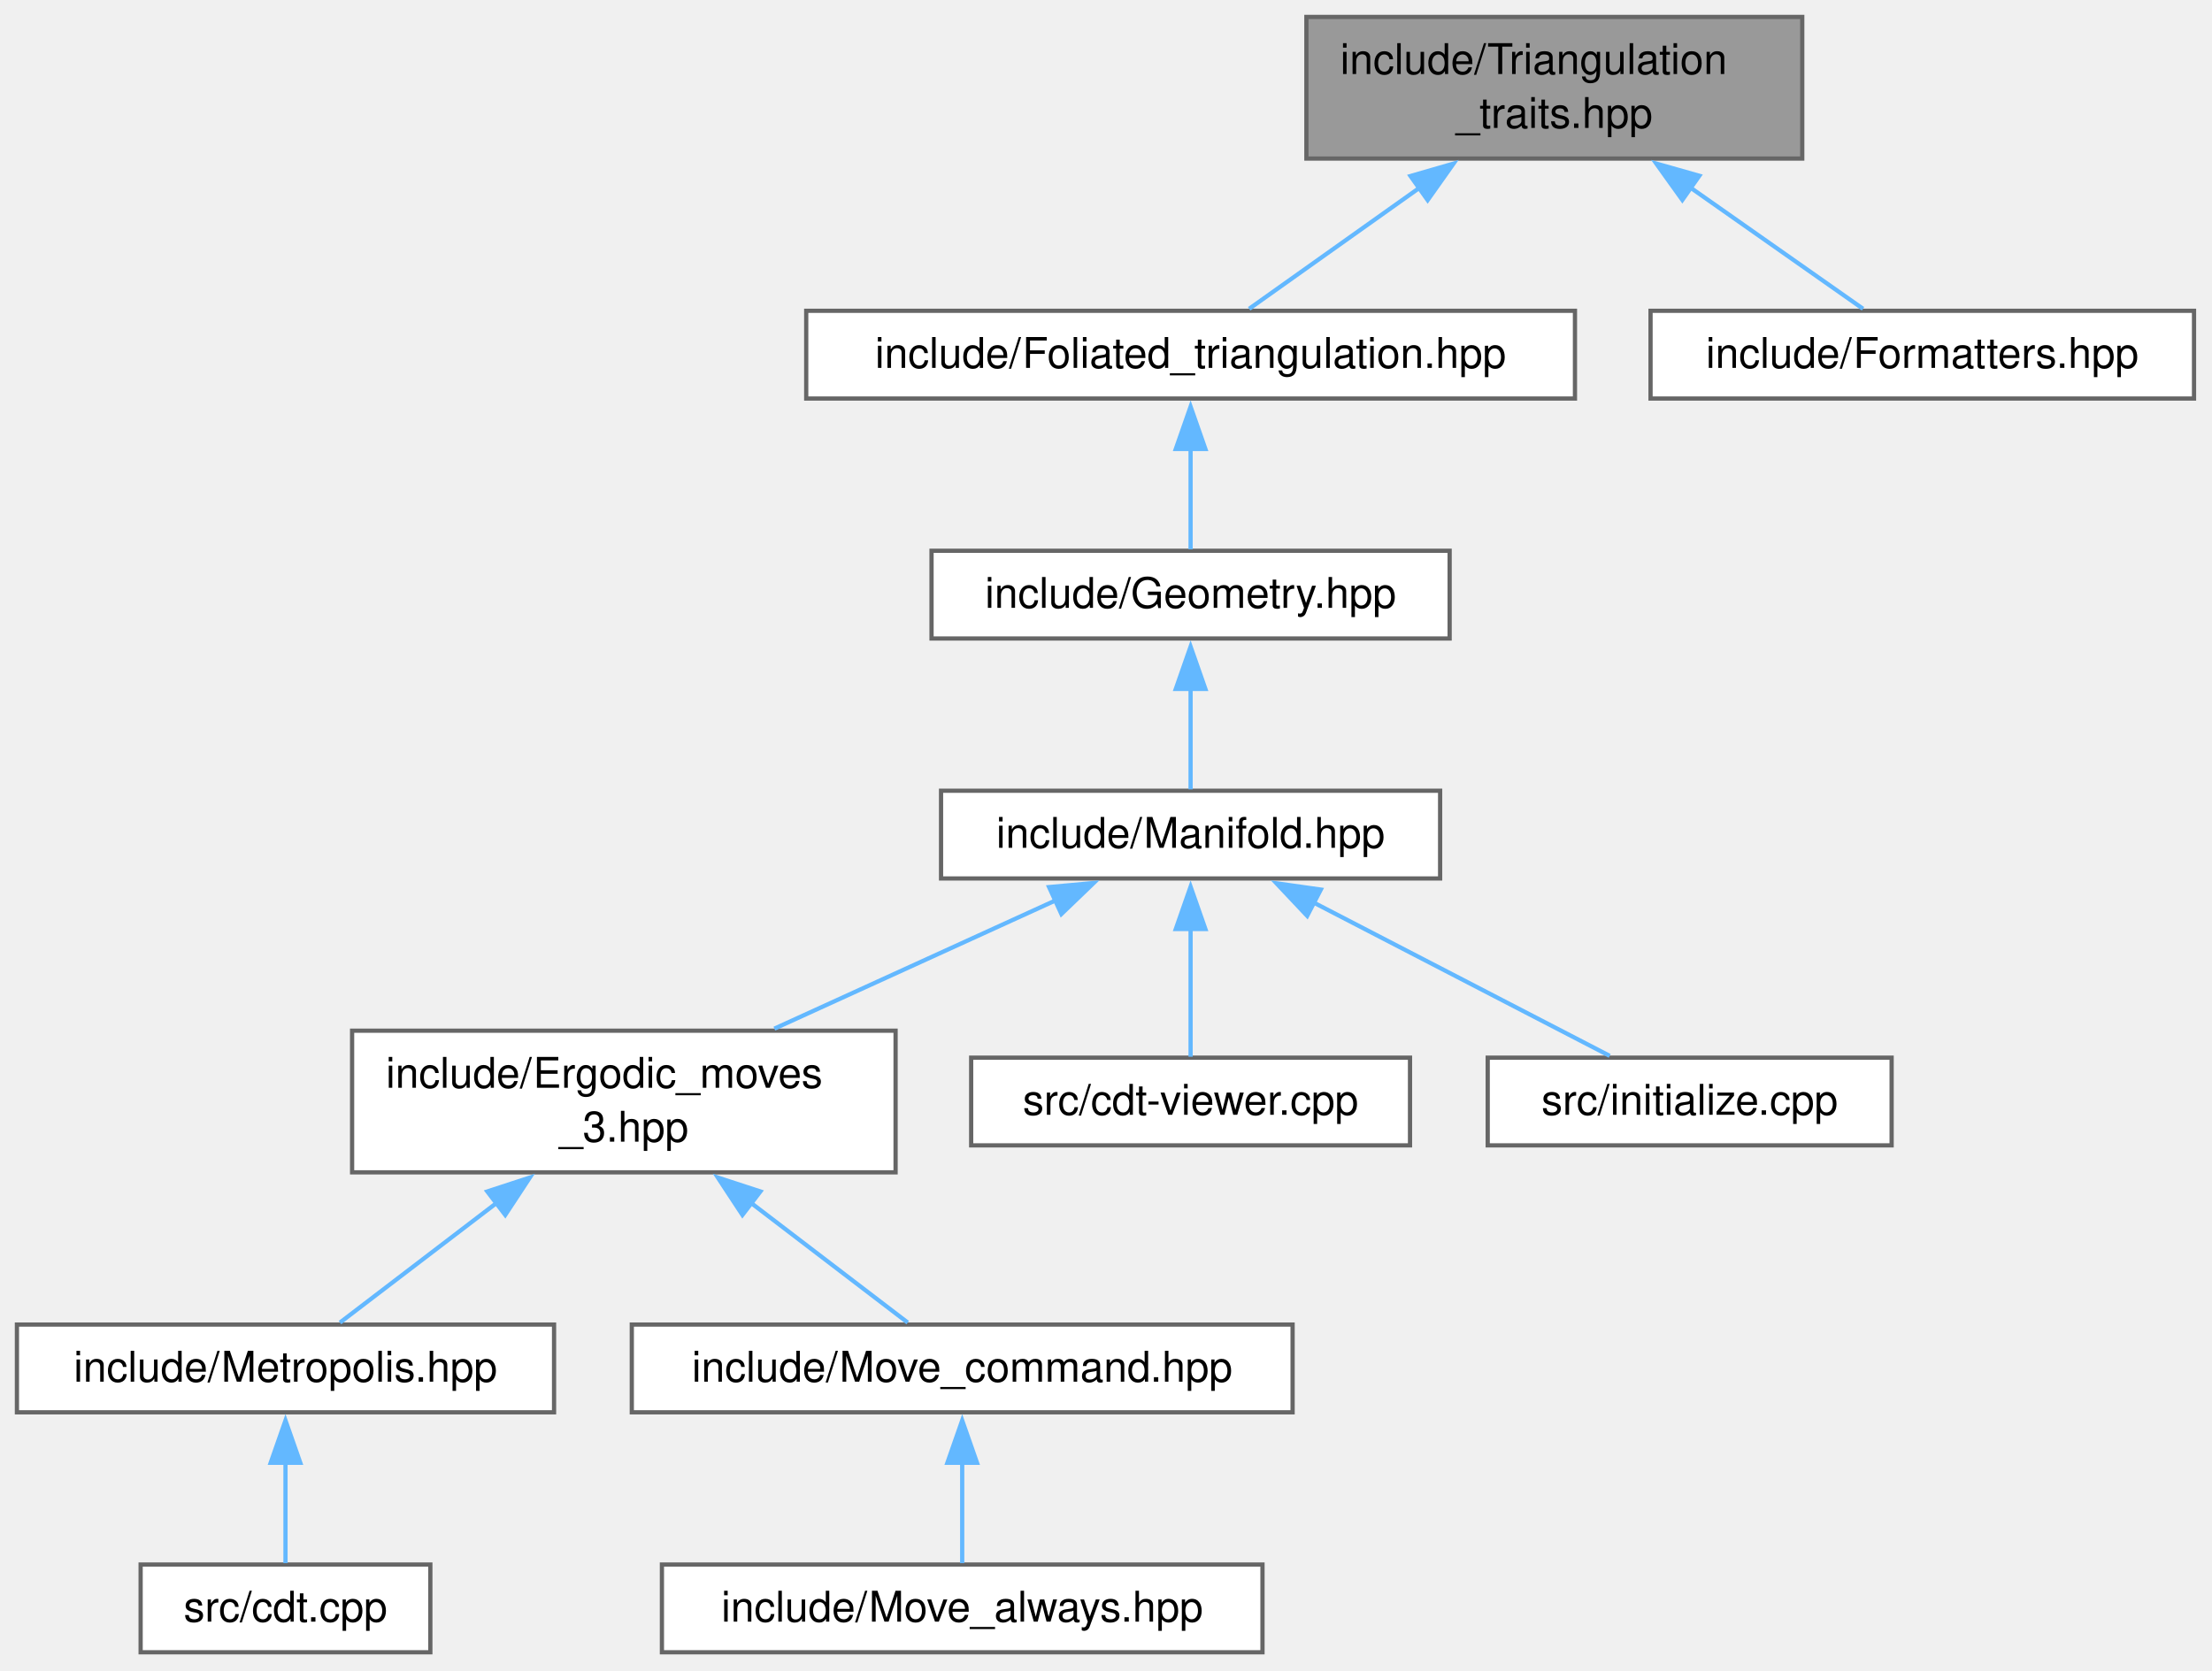
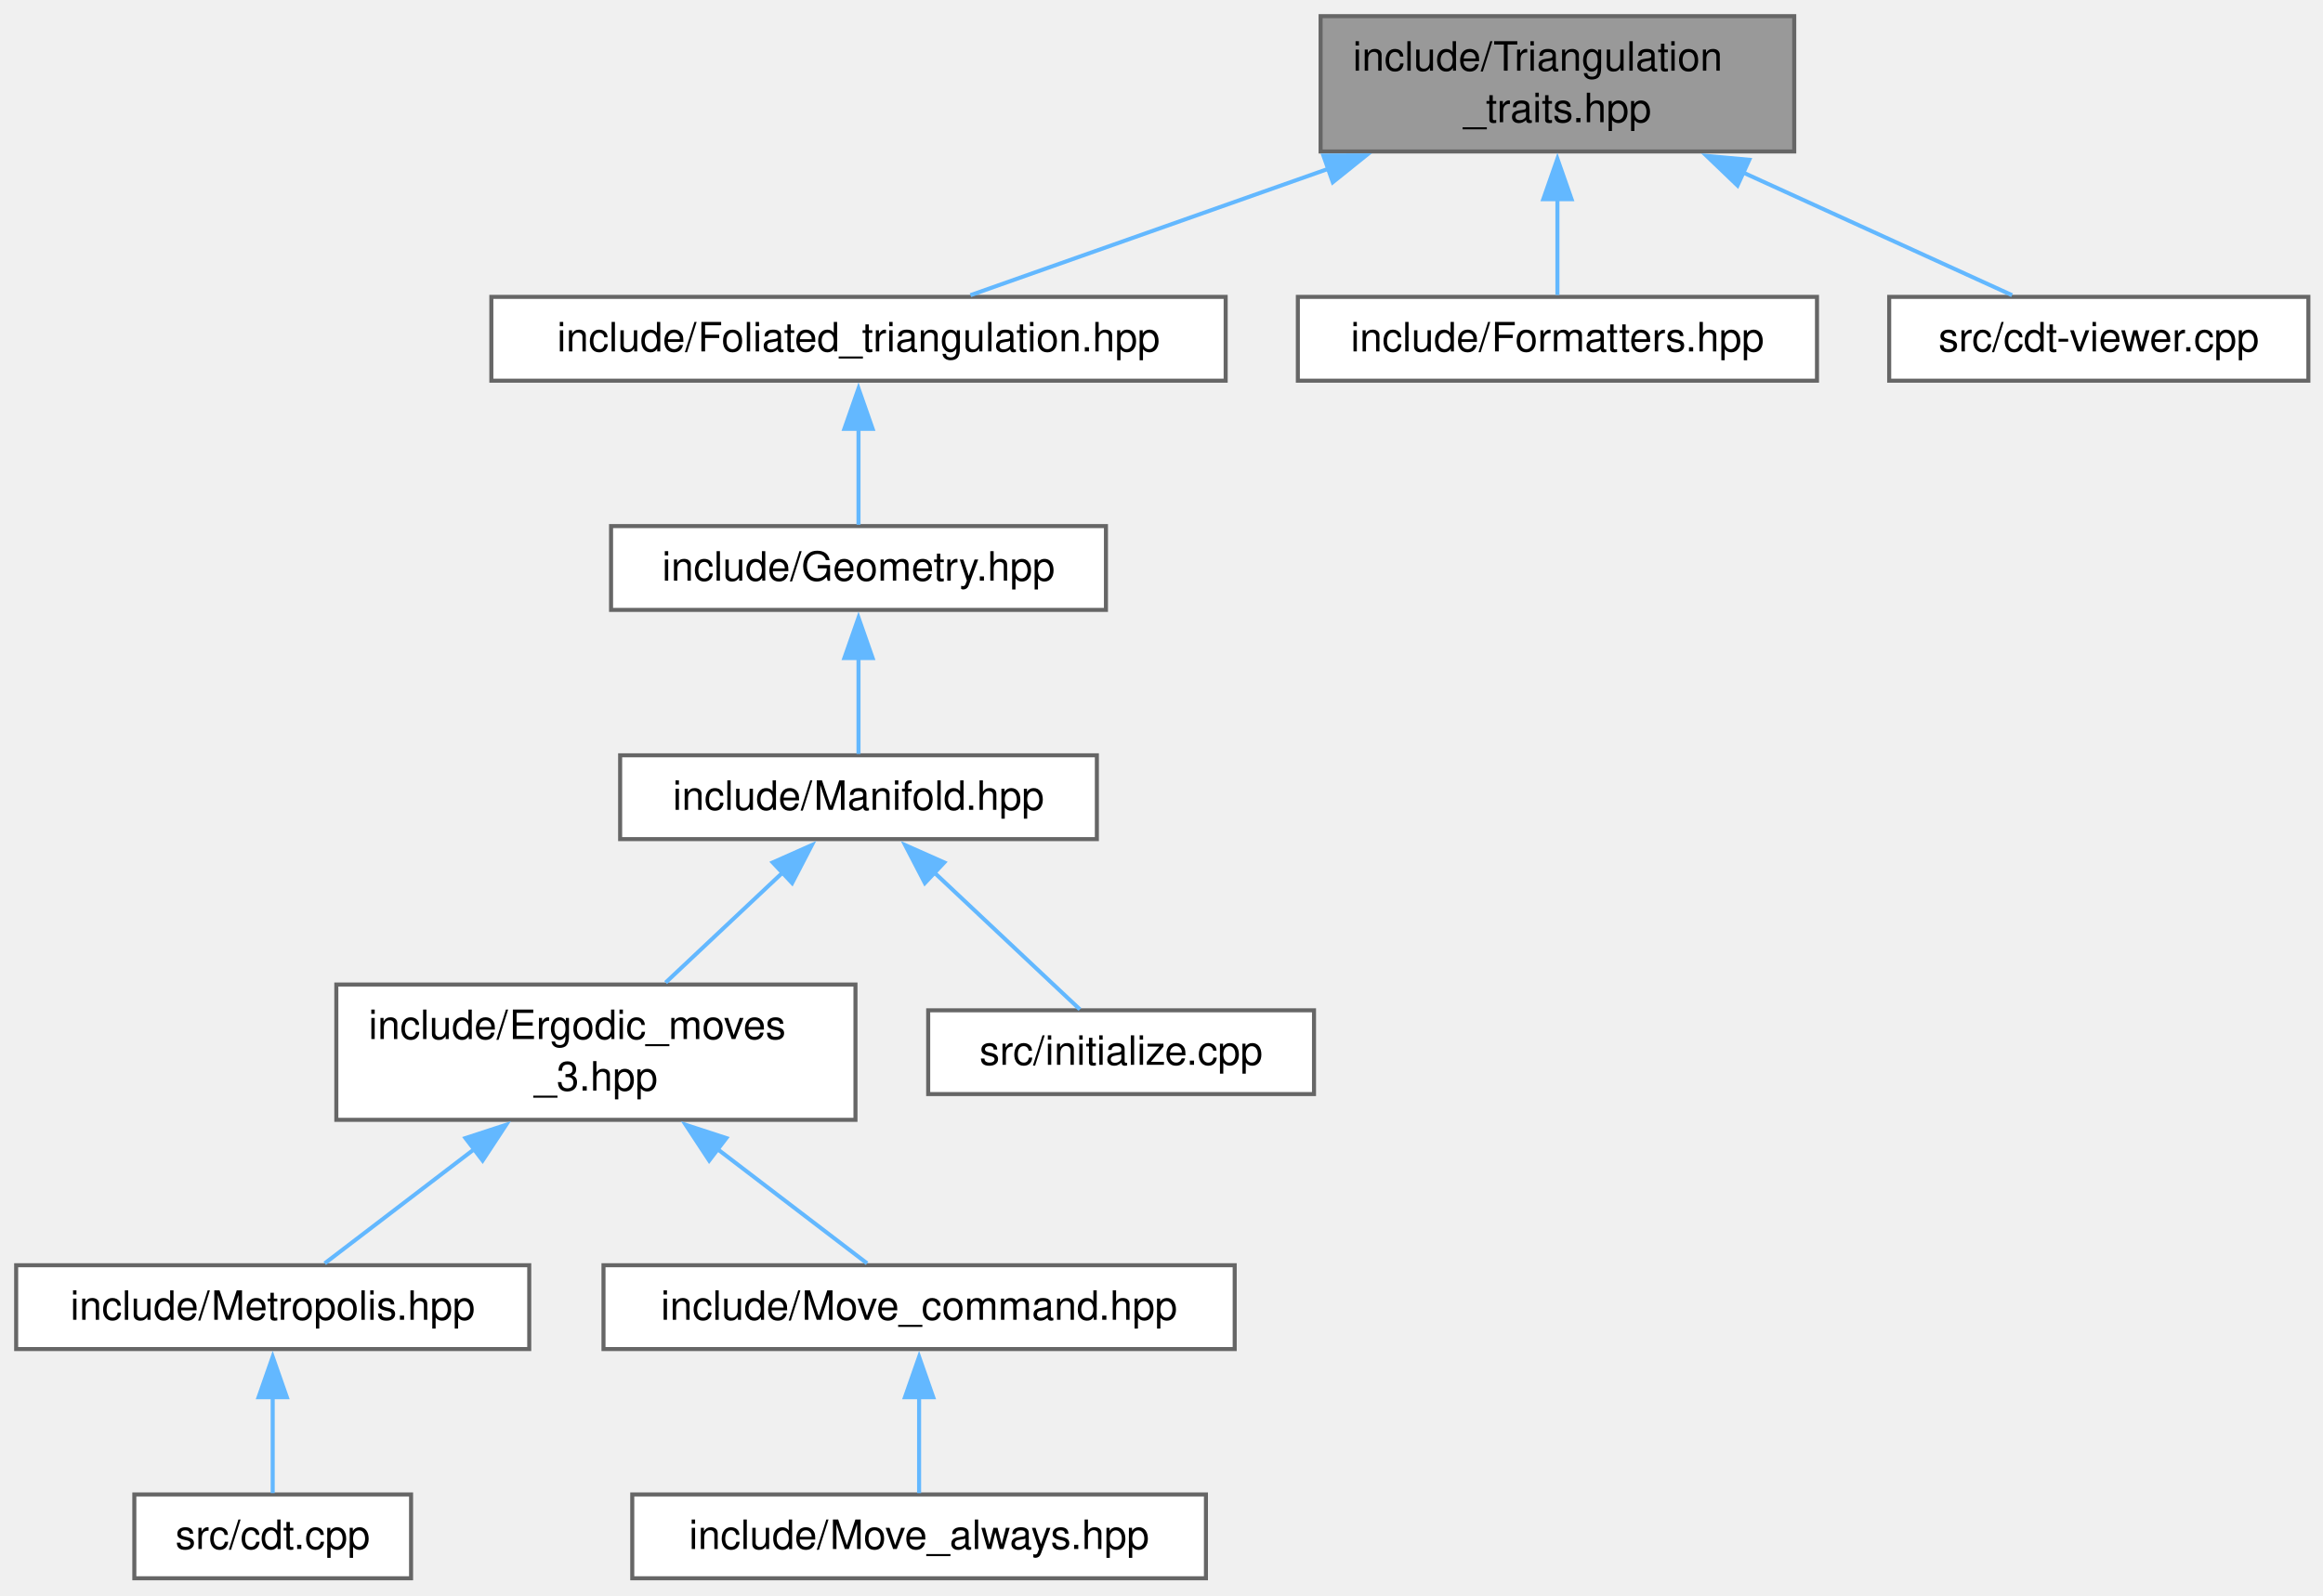
- <svg xmlns="http://www.w3.org/2000/svg" xmlns:xlink="http://www.w3.org/1999/xlink" width="523pt" height="395pt" viewBox="0.00 0.00 523.00 395.00">
+ <svg xmlns="http://www.w3.org/2000/svg" xmlns:xlink="http://www.w3.org/1999/xlink" width="575pt" height="395pt" viewBox="0.00 0.00 575.00 395.00">
  <g id="graph0" class="graph" transform="scale(1 1) rotate(0) translate(4 390.75)">
    <g id="Node000001" class="node">
      <g id="a_Node000001">
        <a xlink:title="Traits class for particular uses of CGAL.">
-           <polygon fill="#999999" stroke="#666666" points="422.12,-386.75 304.88,-386.75 304.88,-353.25 422.12,-353.25 422.12,-386.75" />
-           <text xml:space="preserve" text-anchor="start" x="312.88" y="-373.25" font-family="Helvetica,sans-Serif" font-size="10.00">include/Triangulation</text>
-           <text xml:space="preserve" text-anchor="middle" x="363.5" y="-360.5" font-family="Helvetica,sans-Serif" font-size="10.00">_traits.hpp</text>
+           <polygon fill="#999999" stroke="#666666" points="440.12,-386.75 322.88,-386.75 322.88,-353.25 440.12,-353.25 440.12,-386.75" />
+           <text xml:space="preserve" text-anchor="start" x="330.88" y="-373.25" font-family="Helvetica,sans-Serif" font-size="10.00">include/Triangulation</text>
+           <text xml:space="preserve" text-anchor="middle" x="381.5" y="-360.5" font-family="Helvetica,sans-Serif" font-size="10.00">_traits.hpp</text>
        </a>
      </g>
    </g>
    <g id="Node000002" class="node">
      <g id="a_Node000002">
        <a xlink:href="_foliated__triangulation_8hpp.html" target="_top" xlink:title="Create foliated spherical triangulations.">
-           <polygon fill="white" stroke="#666666" points="368.38,-317.25 186.62,-317.25 186.62,-296.5 368.38,-296.5 368.38,-317.25" />
-           <text xml:space="preserve" text-anchor="middle" x="277.5" y="-303.75" font-family="Helvetica,sans-Serif" font-size="10.00">include/Foliated_triangulation.hpp</text>
+           <polygon fill="white" stroke="#666666" points="299.38,-317.25 117.62,-317.25 117.62,-296.5 299.38,-296.5 299.38,-317.25" />
+           <text xml:space="preserve" text-anchor="middle" x="208.5" y="-303.75" font-family="Helvetica,sans-Serif" font-size="10.00">include/Foliated_triangulation.hpp</text>
        </a>
      </g>
    </g>
    <g id="edge1_Node000001_Node000002" class="edge">
      <g id="a_edge1_Node000001_Node000002">
        <a xlink:title=" ">
-           <path fill="none" stroke="#63b8ff" d="M331.64,-346.35C317.75,-336.49 302.21,-325.44 291.35,-317.72" />
-           <polygon fill="#63b8ff" stroke="#63b8ff" points="329.49,-349.12 339.67,-352.06 333.55,-343.42 329.49,-349.12" />
+           <path fill="none" stroke="#63b8ff" d="M324.91,-349C295.16,-338.5 260.04,-326.08 236.21,-317.67" />
+           <polygon fill="#63b8ff" stroke="#63b8ff" points="323.57,-352.24 334.17,-352.28 325.9,-345.64 323.57,-352.24" />
+         </a>
+       </g>
+     </g>
+     <g id="Node000011" class="node">
+       <g id="a_Node000011">
+         <a xlink:href="_formatters_8hpp.html" target="_top" xlink:title="Formatter specializations for various types.">
+           <polygon fill="white" stroke="#666666" points="445.75,-317.25 317.25,-317.25 317.25,-296.5 445.75,-296.5 445.75,-317.25" />
+           <text xml:space="preserve" text-anchor="middle" x="381.5" y="-303.75" font-family="Helvetica,sans-Serif" font-size="10.00">include/Formatters.hpp</text>
+         </a>
+       </g>
+     </g>
+     <g id="edge10_Node000001_Node000011" class="edge">
+       <g id="a_edge10_Node000001_Node000011">
+         <a xlink:title=" ">
+           <path fill="none" stroke="#63b8ff" d="M381.5,-341.44C381.5,-332.96 381.5,-324.17 381.5,-317.72" />
+           <polygon fill="#63b8ff" stroke="#63b8ff" points="378,-341.43 381.5,-351.43 385,-341.43 378,-341.43" />
        </a>
      </g>
    </g>
    <g id="Node000012" class="node">
      <g id="a_Node000012">
-         <a xlink:href="_formatters_8hpp.html" target="_top" xlink:title="Formatter specializations for various types.">
-           <polygon fill="white" stroke="#666666" points="514.75,-317.25 386.25,-317.25 386.25,-296.5 514.75,-296.5 514.75,-317.25" />
-           <text xml:space="preserve" text-anchor="middle" x="450.5" y="-303.75" font-family="Helvetica,sans-Serif" font-size="10.00">include/Formatters.hpp</text>
+         <a xlink:href="cdt-viewer_8cpp.html" target="_top" xlink:title="Render versioned 3D triangulation fixtures with CGAL and Qt.">
+           <polygon fill="white" stroke="#666666" points="567.38,-317.25 463.62,-317.25 463.62,-296.5 567.38,-296.5 567.38,-317.25" />
+           <text xml:space="preserve" text-anchor="middle" x="515.5" y="-303.75" font-family="Helvetica,sans-Serif" font-size="10.00">src/cdt-viewer.cpp</text>
        </a>
      </g>
    </g>
    <g id="edge11_Node000001_Node000012" class="edge">
      <g id="a_edge11_Node000001_Node000012">
        <a xlink:title=" ">
-           <path fill="none" stroke="#63b8ff" d="M395.73,-346.35C409.78,-336.49 425.51,-325.44 436.49,-317.72" />
-           <polygon fill="#63b8ff" stroke="#63b8ff" points="393.77,-343.46 387.6,-352.07 397.79,-349.18 393.77,-343.46" />
+           <path fill="none" stroke="#63b8ff" d="M427.47,-348.03C450.04,-337.74 476.15,-325.83 494.04,-317.67" />
+           <polygon fill="#63b8ff" stroke="#63b8ff" points="426.08,-344.82 418.43,-352.15 428.99,-351.19 426.08,-344.82" />
        </a>
      </g>
    </g>
    <g id="Node000003" class="node">
      <g id="a_Node000003">
        <a xlink:href="_geometry_8hpp.html" target="_top" xlink:title="Geometric scalars of the Manifold used to calculate the Regge action.">
-           <polygon fill="white" stroke="#666666" points="338.75,-260.5 216.25,-260.5 216.25,-239.75 338.75,-239.75 338.75,-260.5" />
-           <text xml:space="preserve" text-anchor="middle" x="277.5" y="-247" font-family="Helvetica,sans-Serif" font-size="10.00">include/Geometry.hpp</text>
+           <polygon fill="white" stroke="#666666" points="269.75,-260.5 147.25,-260.5 147.25,-239.75 269.75,-239.75 269.75,-260.5" />
+           <text xml:space="preserve" text-anchor="middle" x="208.5" y="-247" font-family="Helvetica,sans-Serif" font-size="10.00">include/Geometry.hpp</text>
        </a>
      </g>
    </g>
    <g id="edge2_Node000002_Node000003" class="edge">
      <g id="a_edge2_Node000002_Node000003">
        <a xlink:title=" ">
-           <path fill="none" stroke="#63b8ff" d="M277.5,-284.63C277.5,-276.41 277.5,-267.43 277.5,-260.83" />
-           <polygon fill="#63b8ff" stroke="#63b8ff" points="274,-284.57 277.5,-294.57 281,-284.57 274,-284.57" />
+           <path fill="none" stroke="#63b8ff" d="M208.5,-284.63C208.5,-276.41 208.5,-267.43 208.5,-260.83" />
+           <polygon fill="#63b8ff" stroke="#63b8ff" points="205,-284.57 208.5,-294.57 212,-284.57 205,-284.57" />
        </a>
      </g>
    </g>
    <g id="Node000004" class="node">
      <g id="a_Node000004">
        <a xlink:href="_manifold_8hpp.html" target="_top" xlink:title="Data structures for manifolds.">
-           <polygon fill="white" stroke="#666666" points="336.5,-203.75 218.5,-203.75 218.5,-183 336.5,-183 336.5,-203.75" />
-           <text xml:space="preserve" text-anchor="middle" x="277.5" y="-190.25" font-family="Helvetica,sans-Serif" font-size="10.00">include/Manifold.hpp</text>
+           <polygon fill="white" stroke="#666666" points="267.5,-203.75 149.5,-203.75 149.5,-183 267.5,-183 267.5,-203.75" />
+           <text xml:space="preserve" text-anchor="middle" x="208.5" y="-190.25" font-family="Helvetica,sans-Serif" font-size="10.00">include/Manifold.hpp</text>
        </a>
      </g>
    </g>
    <g id="edge3_Node000003_Node000004" class="edge">
      <g id="a_edge3_Node000003_Node000004">
        <a xlink:title=" ">
-           <path fill="none" stroke="#63b8ff" d="M277.5,-227.88C277.5,-219.66 277.5,-210.68 277.5,-204.08" />
-           <polygon fill="#63b8ff" stroke="#63b8ff" points="274,-227.82 277.5,-237.82 281,-227.82 274,-227.82" />
+           <path fill="none" stroke="#63b8ff" d="M208.5,-227.88C208.5,-219.66 208.5,-210.68 208.5,-204.08" />
+           <polygon fill="#63b8ff" stroke="#63b8ff" points="205,-227.82 208.5,-237.82 212,-227.82 205,-227.82" />
        </a>
      </g>
    </g>
    <g id="Node000005" class="node">
      <g id="a_Node000005">
        <a xlink:href="_ergodic__moves__3_8hpp.html" target="_top" xlink:title="Pachner moves on 2+1 dimensional foliated Delaunay triangulations.">
          <polygon fill="white" stroke="#666666" points="207.75,-147 79.25,-147 79.25,-113.5 207.75,-113.5 207.75,-147" />
          <text xml:space="preserve" text-anchor="start" x="87.25" y="-133.5" font-family="Helvetica,sans-Serif" font-size="10.00">include/Ergodic_moves</text>
          <text xml:space="preserve" text-anchor="middle" x="143.5" y="-120.75" font-family="Helvetica,sans-Serif" font-size="10.00">_3.hpp</text>
        </a>
      </g>
    </g>
    <g id="edge4_Node000004_Node000005" class="edge">
      <g id="a_edge4_Node000004_Node000005">
        <a xlink:title=" ">
-           <path fill="none" stroke="#63b8ff" d="M245.53,-177.79C225.53,-168.67 199.74,-156.9 179.09,-147.48" />
-           <polygon fill="#63b8ff" stroke="#63b8ff" points="244.04,-180.96 254.59,-181.93 246.95,-174.59 244.04,-180.96" />
+           <path fill="none" stroke="#63b8ff" d="M189.94,-174.93C180.77,-166.3 169.76,-155.94 160.76,-147.48" />
+           <polygon fill="#63b8ff" stroke="#63b8ff" points="187.27,-177.22 196.95,-181.52 192.07,-172.12 187.27,-177.22" />
        </a>
      </g>
    </g>
    <g id="Node000010" class="node">
      <g id="a_Node000010">
-         <a xlink:href="cdt-viewer_8cpp.html" target="_top" xlink:title="Views 3D spacetimes.">
-           <polygon fill="white" stroke="#666666" points="329.38,-140.62 225.62,-140.62 225.62,-119.88 329.38,-119.88 329.38,-140.62" />
-           <text xml:space="preserve" text-anchor="middle" x="277.5" y="-127.12" font-family="Helvetica,sans-Serif" font-size="10.00">src/cdt-viewer.cpp</text>
+         <a xlink:href="initialize_8cpp.html" target="_top" xlink:title="Generates initial spacetimes.">
+           <polygon fill="white" stroke="#666666" points="321.25,-140.62 225.75,-140.62 225.75,-119.88 321.25,-119.88 321.25,-140.62" />
+           <text xml:space="preserve" text-anchor="middle" x="273.5" y="-127.12" font-family="Helvetica,sans-Serif" font-size="10.00">src/initialize.cpp</text>
        </a>
      </g>
    </g>
    <g id="edge9_Node000004_Node000010" class="edge">
      <g id="a_edge9_Node000004_Node000010">
        <a xlink:title=" ">
-           <path fill="none" stroke="#63b8ff" d="M277.5,-171.11C277.5,-160.8 277.5,-148.93 277.5,-140.84" />
-           <polygon fill="#63b8ff" stroke="#63b8ff" points="274,-171.04 277.5,-181.04 281,-171.04 274,-171.04" />
-         </a>
-       </g>
-     </g>
-     <g id="Node000011" class="node">
-       <g id="a_Node000011">
-         <a xlink:href="initialize_8cpp.html" target="_top" xlink:title="Generates initial spacetimes.">
-           <polygon fill="white" stroke="#666666" points="443.25,-140.62 347.75,-140.62 347.75,-119.88 443.25,-119.88 443.25,-140.62" />
-           <text xml:space="preserve" text-anchor="middle" x="395.5" y="-127.12" font-family="Helvetica,sans-Serif" font-size="10.00">src/initialize.cpp</text>
-         </a>
-       </g>
-     </g>
-     <g id="edge10_Node000004_Node000011" class="edge">
-       <g id="a_edge10_Node000004_Node000011">
-         <a xlink:title=" ">
-           <path fill="none" stroke="#63b8ff" d="M306.51,-177.35C328.36,-166.03 357.68,-150.84 376.59,-141.05" />
-           <polygon fill="#63b8ff" stroke="#63b8ff" points="305.07,-174.15 297.8,-181.86 308.29,-180.37 305.07,-174.15" />
+           <path fill="none" stroke="#63b8ff" d="M227.22,-174.77C238.96,-163.73 253.66,-149.91 263.3,-140.84" />
+           <polygon fill="#63b8ff" stroke="#63b8ff" points="224.93,-172.12 220.05,-181.52 229.73,-177.22 224.93,-172.12" />
        </a>
      </g>
    </g>
    <g id="Node000006" class="node">
      <g id="a_Node000006">
        <a xlink:href="_metropolis_8hpp.html" target="_top" xlink:title="Perform Metropolis-Hastings algorithm on Delaunay Triangulations.">
          <polygon fill="white" stroke="#666666" points="127,-77.5 0,-77.5 0,-56.75 127,-56.75 127,-77.5" />
          <text xml:space="preserve" text-anchor="middle" x="63.5" y="-64" font-family="Helvetica,sans-Serif" font-size="10.00">include/Metropolis.hpp</text>
        </a>
      </g>
    </g>
    <g id="edge5_Node000005_Node000006" class="edge">
      <g id="a_edge5_Node000005_Node000006">
        <a xlink:title=" ">
          <path fill="none" stroke="#63b8ff" d="M113.49,-106.32C100.67,-96.52 86.39,-85.61 76.38,-77.97" />
          <polygon fill="#63b8ff" stroke="#63b8ff" points="111.21,-108.98 121.28,-112.27 115.46,-103.42 111.21,-108.98" />
        </a>
      </g>
    </g>
    <g id="Node000008" class="node">
      <g id="a_Node000008">
        <a xlink:href="_move__command_8hpp.html" target="_top" xlink:title="Do ergodic moves using the Command pattern.">
          <polygon fill="white" stroke="#666666" points="301.62,-77.5 145.38,-77.5 145.38,-56.75 301.62,-56.75 301.62,-77.5" />
          <text xml:space="preserve" text-anchor="middle" x="223.5" y="-64" font-family="Helvetica,sans-Serif" font-size="10.00">include/Move_command.hpp</text>
        </a>
      </g>
    </g>
    <g id="edge7_Node000005_Node000008" class="edge">
      <g id="a_edge7_Node000005_Node000008">
        <a xlink:title=" ">
          <path fill="none" stroke="#63b8ff" d="M173.51,-106.32C186.33,-96.52 200.61,-85.61 210.62,-77.97" />
          <polygon fill="#63b8ff" stroke="#63b8ff" points="171.54,-103.42 165.72,-112.27 175.79,-108.98 171.54,-103.42" />
        </a>
      </g>
    </g>
    <g id="Node000007" class="node">
      <g id="a_Node000007">
        <a xlink:href="cdt_8cpp.html" target="_top" xlink:title="The main executable.">
          <polygon fill="white" stroke="#666666" points="97.75,-20.75 29.25,-20.75 29.25,0 97.75,0 97.75,-20.75" />
          <text xml:space="preserve" text-anchor="middle" x="63.5" y="-7.25" font-family="Helvetica,sans-Serif" font-size="10.00">src/cdt.cpp</text>
        </a>
      </g>
    </g>
    <g id="edge6_Node000006_Node000007" class="edge">
      <g id="a_edge6_Node000006_Node000007">
        <a xlink:title=" ">
          <path fill="none" stroke="#63b8ff" d="M63.5,-44.88C63.5,-36.66 63.5,-27.68 63.5,-21.08" />
          <polygon fill="#63b8ff" stroke="#63b8ff" points="60,-44.82 63.5,-54.82 67,-44.82 60,-44.82" />
        </a>
      </g>
    </g>
    <g id="Node000009" class="node">
      <g id="a_Node000009">
        <a xlink:href="_move__always_8hpp.html" target="_top" xlink:title="Randomly selects moves to always perform on triangulations.">
          <polygon fill="white" stroke="#666666" points="294.5,-20.75 152.5,-20.75 152.5,0 294.5,0 294.5,-20.75" />
          <text xml:space="preserve" text-anchor="middle" x="223.5" y="-7.25" font-family="Helvetica,sans-Serif" font-size="10.00">include/Move_always.hpp</text>
        </a>
      </g>
    </g>
    <g id="edge8_Node000008_Node000009" class="edge">
      <g id="a_edge8_Node000008_Node000009">
        <a xlink:title=" ">
          <path fill="none" stroke="#63b8ff" d="M223.5,-44.88C223.5,-36.66 223.5,-27.68 223.5,-21.08" />
          <polygon fill="#63b8ff" stroke="#63b8ff" points="220,-44.82 223.5,-54.82 227,-44.82 220,-44.82" />
        </a>
      </g>
    </g>
  </g>
</svg>
